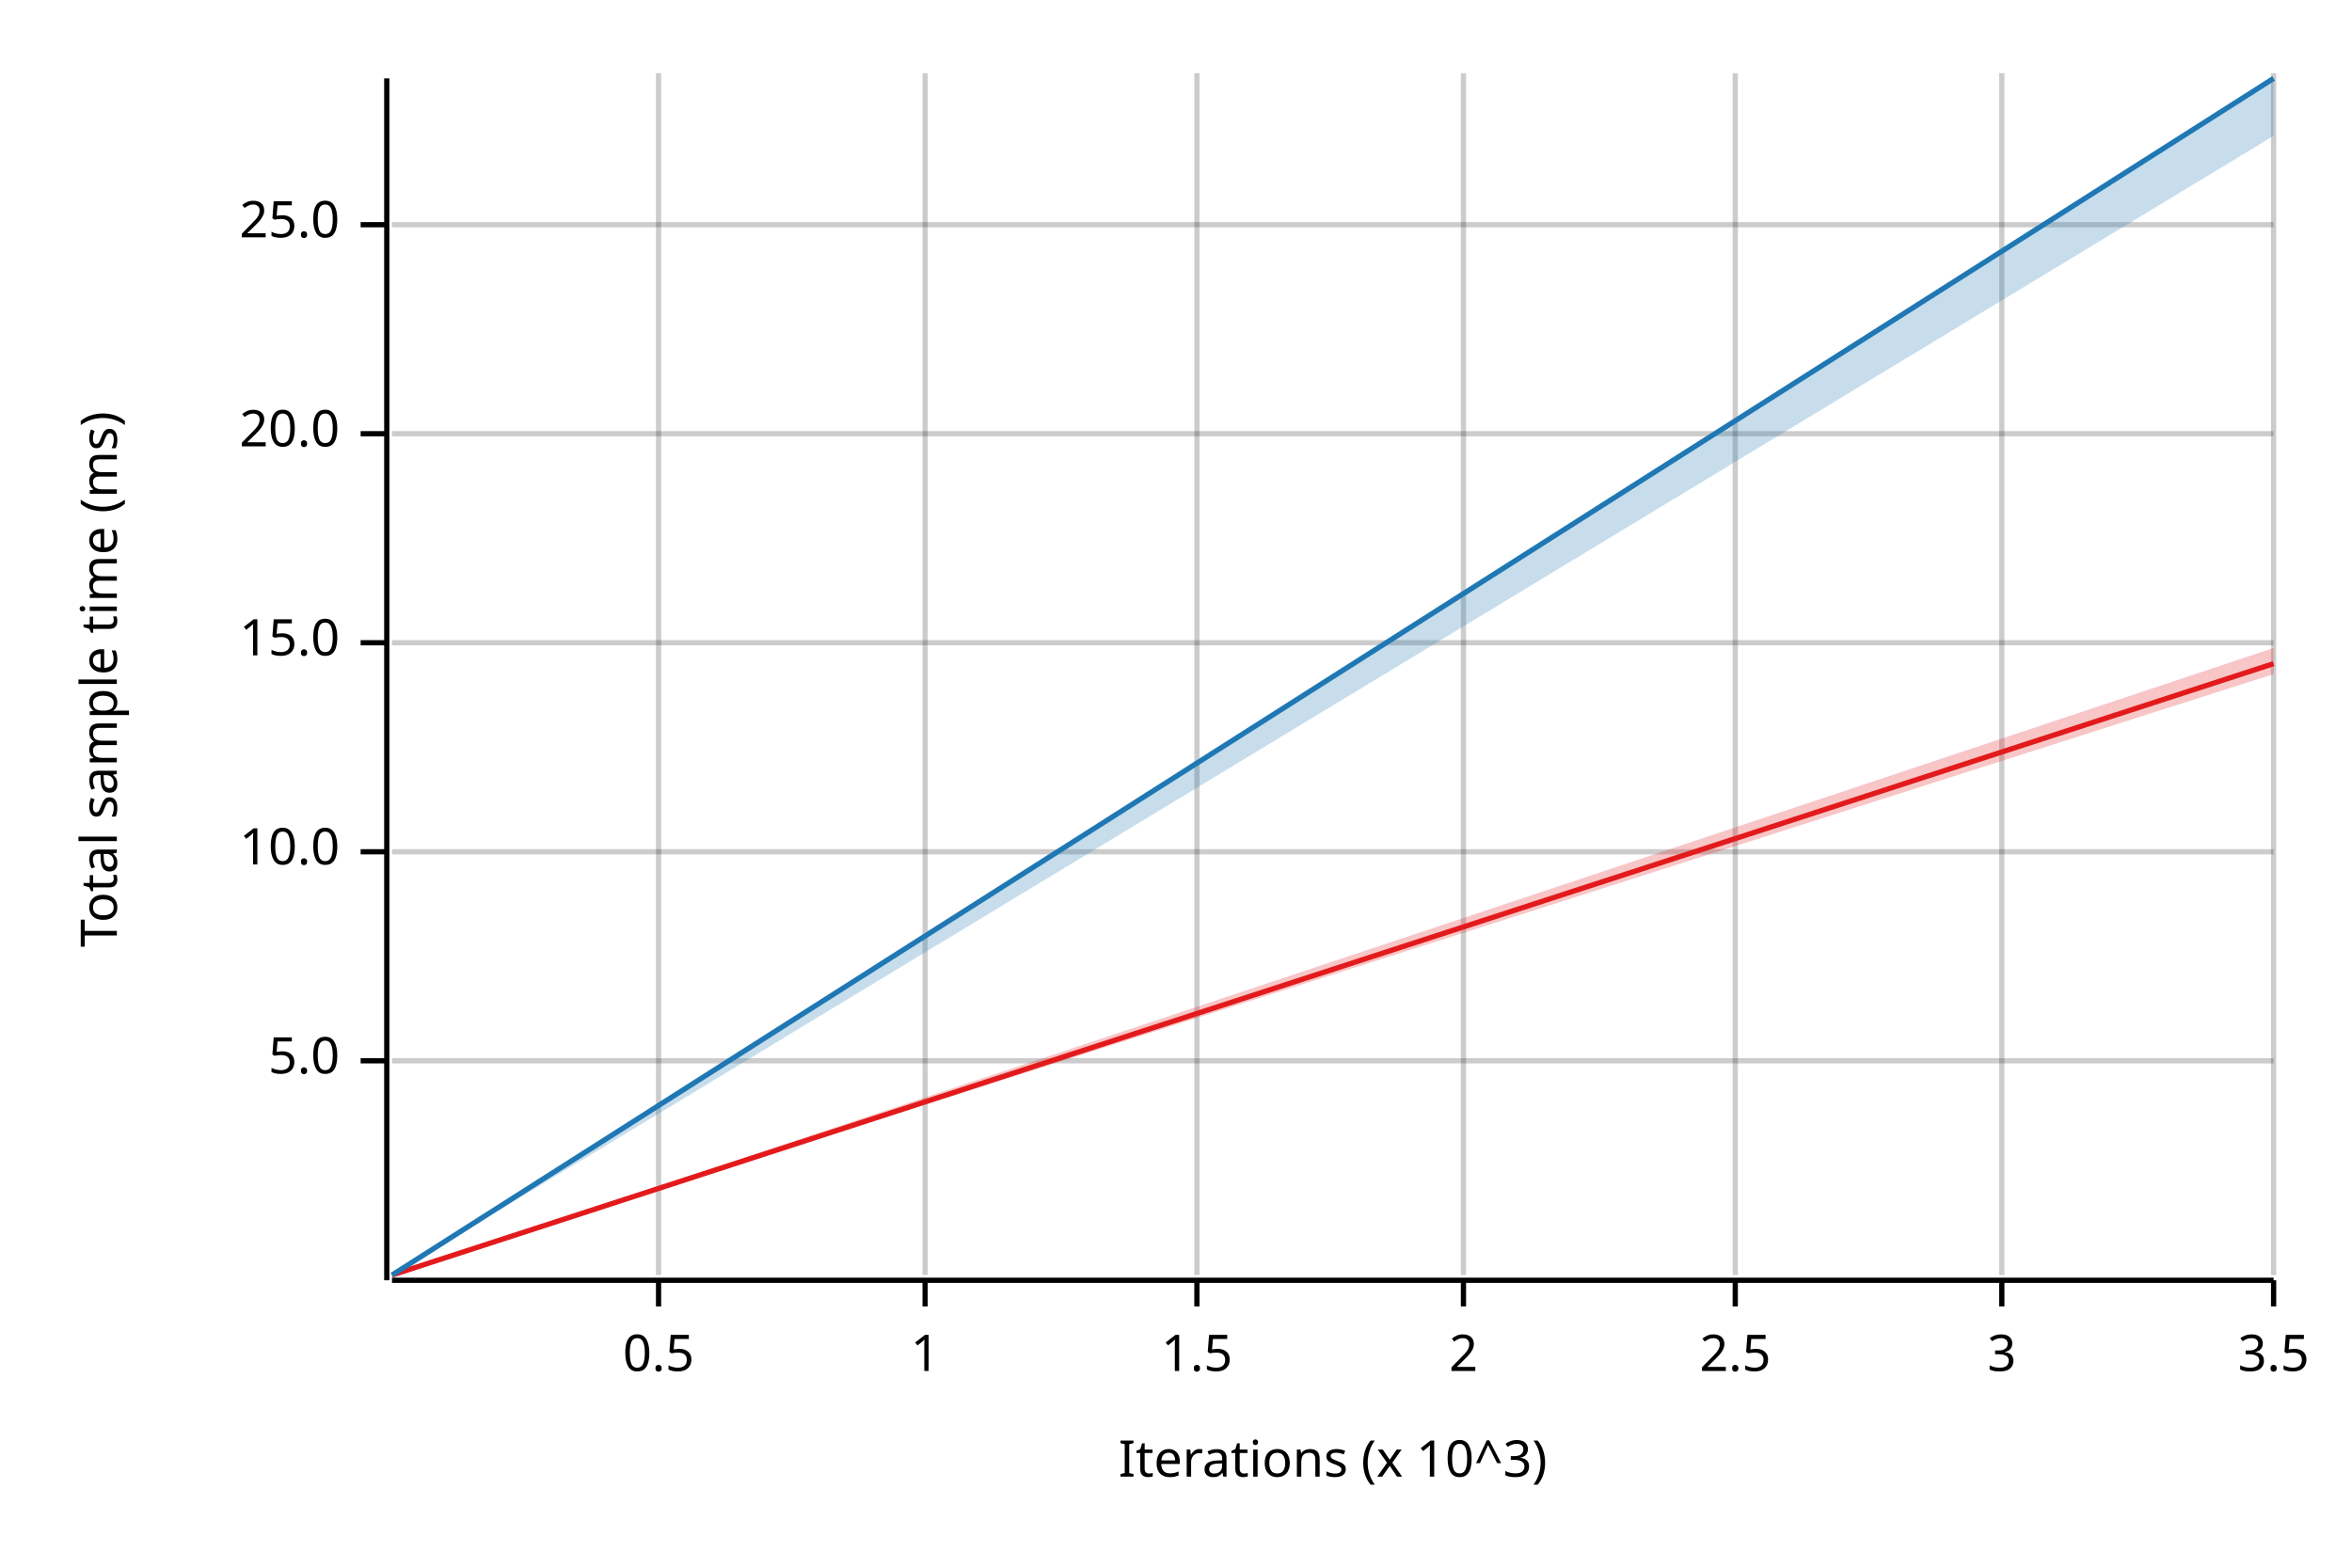
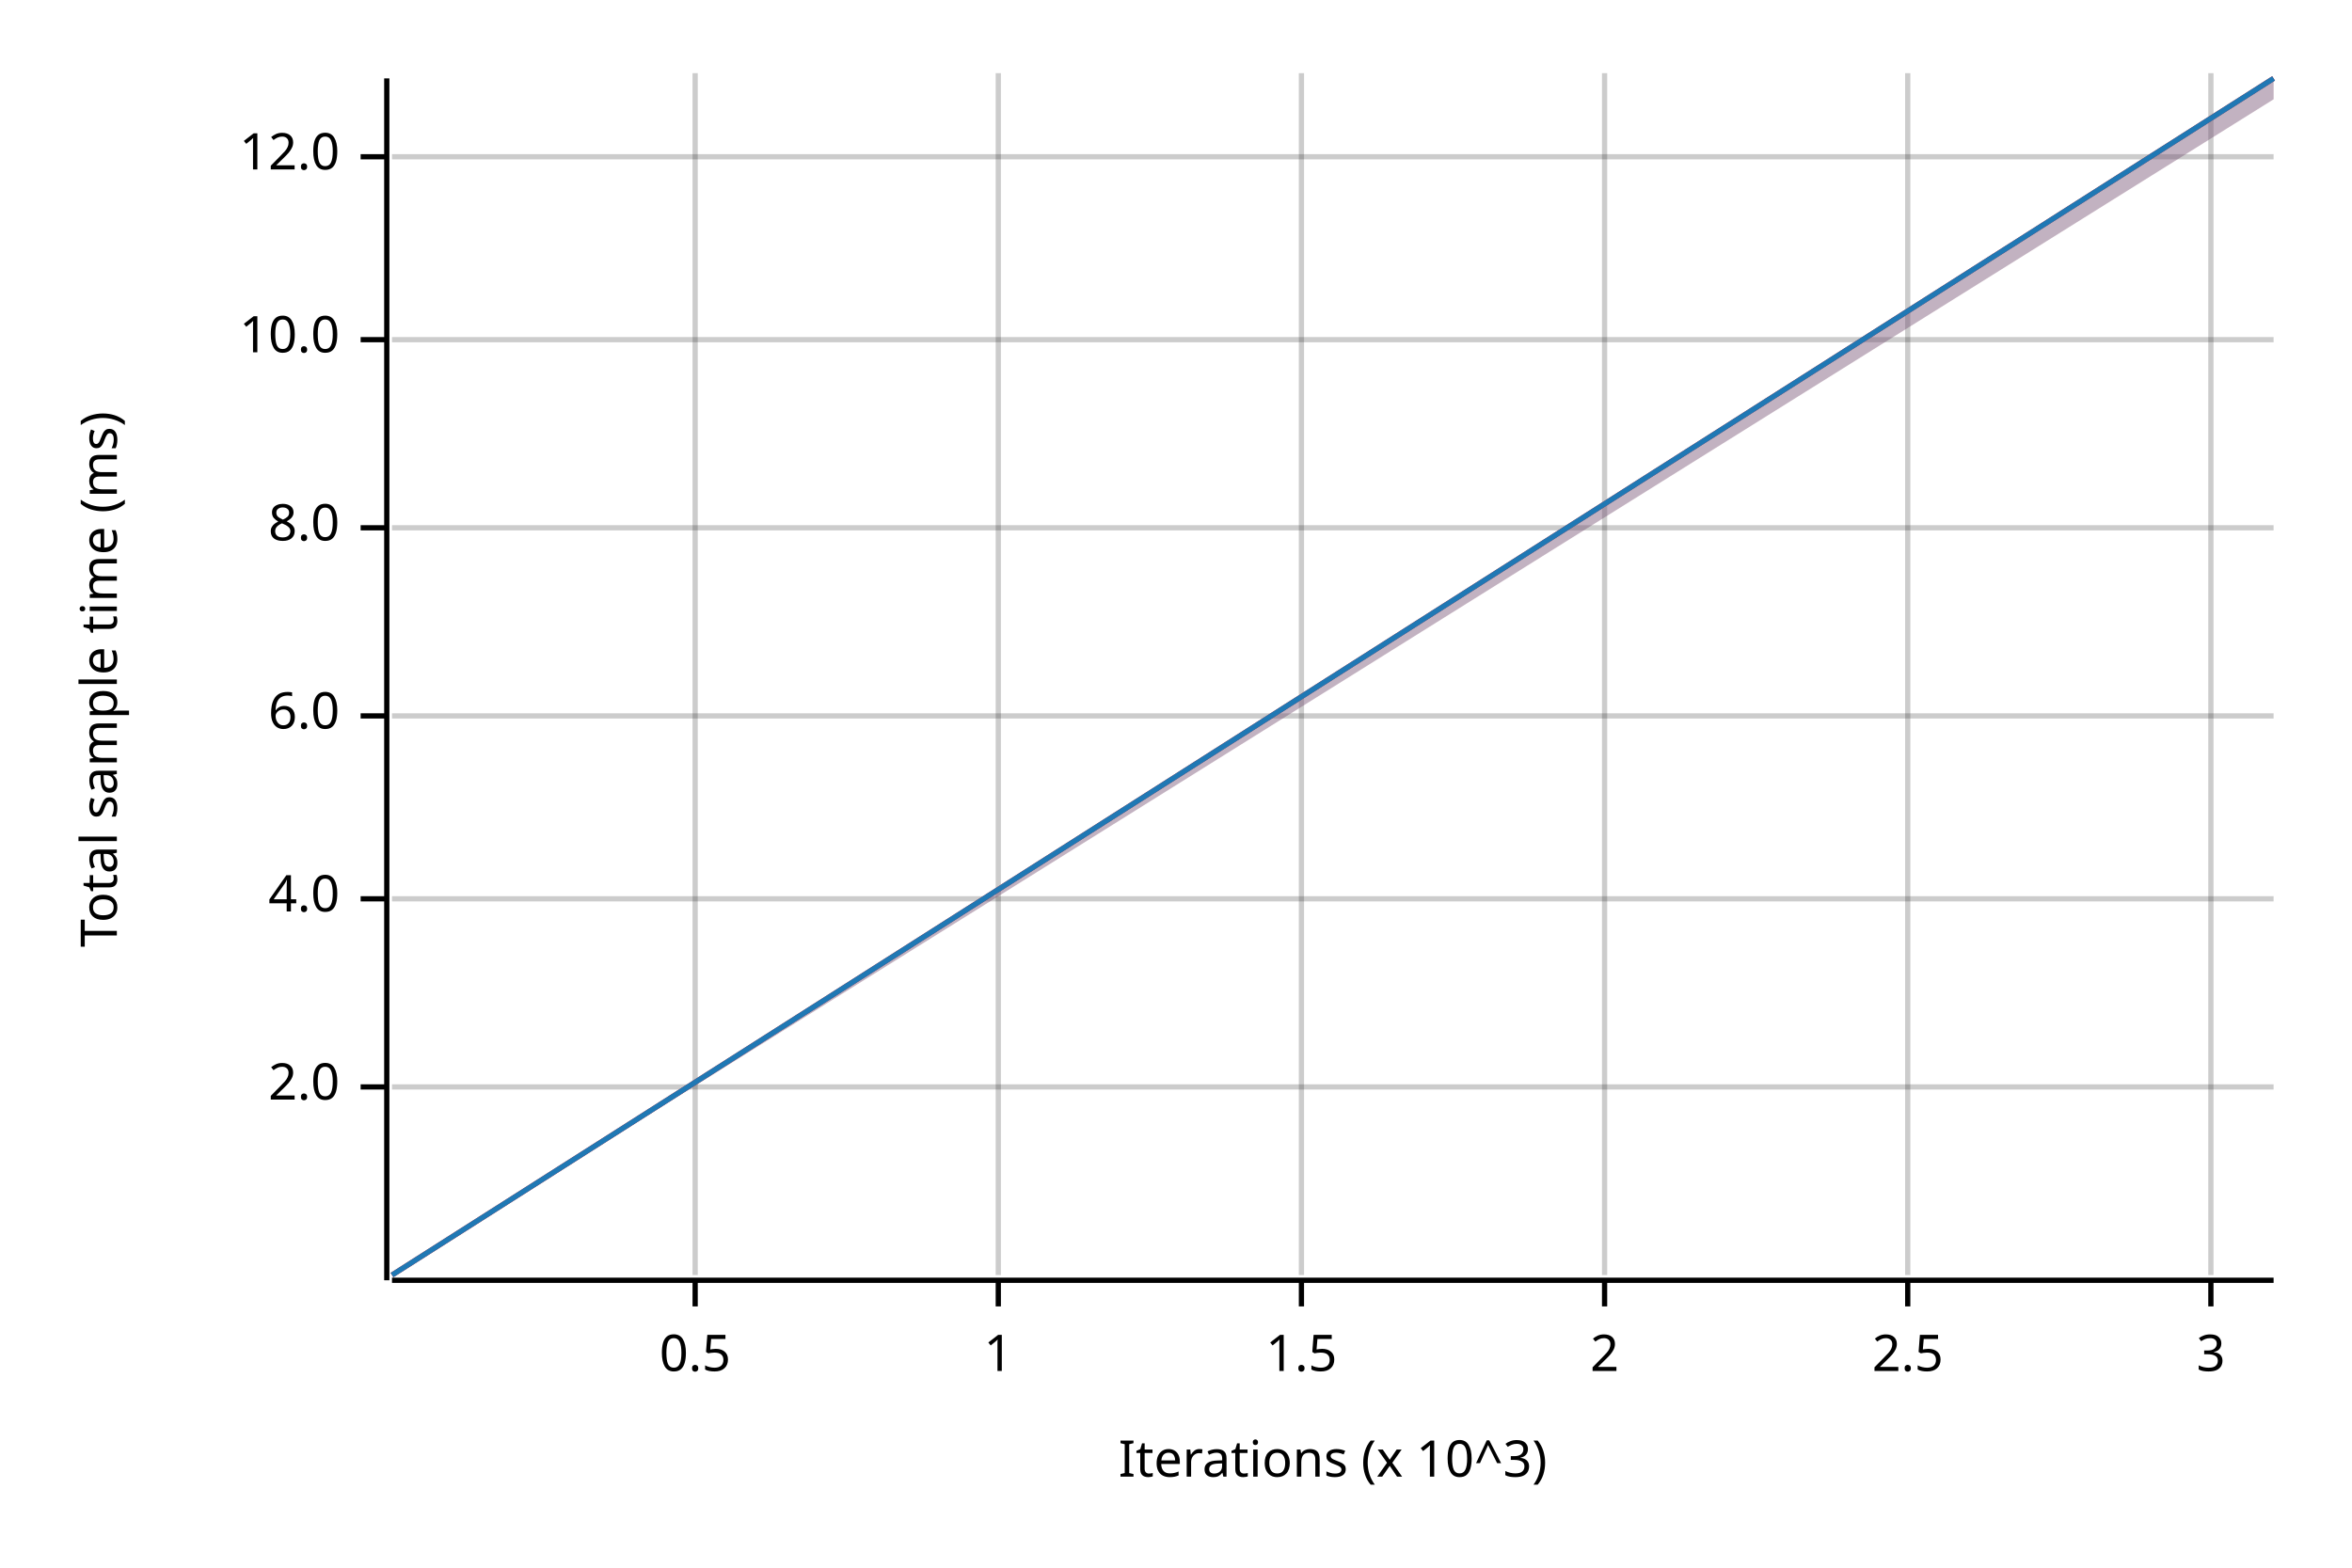
<svg xmlns="http://www.w3.org/2000/svg" width="450" height="300" viewBox="0 0 450 300">
  <text x="15" y="130" dy="0.76em" text-anchor="middle" font-family="sans-serif" font-size="9.677" opacity="1" fill="#000000" transform="rotate(270, 15, 130)">
Total sample time (ms)
</text>
  <text x="255" y="285" dy="-0.5ex" text-anchor="middle" font-family="sans-serif" font-size="9.677" opacity="1" fill="#000000">
Iterations (x 10^3)
</text>
-   <line opacity="0.2" stroke="#000000" stroke-width="1" x1="126" y1="244" x2="126" y2="14" />
-   <line opacity="0.2" stroke="#000000" stroke-width="1" x1="177" y1="244" x2="177" y2="14" />
-   <line opacity="0.2" stroke="#000000" stroke-width="1" x1="229" y1="244" x2="229" y2="14" />
-   <line opacity="0.2" stroke="#000000" stroke-width="1" x1="280" y1="244" x2="280" y2="14" />
-   <line opacity="0.2" stroke="#000000" stroke-width="1" x1="332" y1="244" x2="332" y2="14" />
-   <line opacity="0.2" stroke="#000000" stroke-width="1" x1="383" y1="244" x2="383" y2="14" />
-   <line opacity="0.2" stroke="#000000" stroke-width="1" x1="435" y1="244" x2="435" y2="14" />
-   <line opacity="0.2" stroke="#000000" stroke-width="1" x1="75" y1="203" x2="435" y2="203" />
-   <line opacity="0.2" stroke="#000000" stroke-width="1" x1="75" y1="163" x2="435" y2="163" />
-   <line opacity="0.2" stroke="#000000" stroke-width="1" x1="75" y1="123" x2="435" y2="123" />
-   <line opacity="0.2" stroke="#000000" stroke-width="1" x1="75" y1="83" x2="435" y2="83" />
-   <line opacity="0.2" stroke="#000000" stroke-width="1" x1="75" y1="43" x2="435" y2="43" />
+   <line opacity="0.2" stroke="#000000" stroke-width="1" x1="133" y1="244" x2="133" y2="14" />
+   <line opacity="0.2" stroke="#000000" stroke-width="1" x1="191" y1="244" x2="191" y2="14" />
+   <line opacity="0.2" stroke="#000000" stroke-width="1" x1="249" y1="244" x2="249" y2="14" />
+   <line opacity="0.2" stroke="#000000" stroke-width="1" x1="307" y1="244" x2="307" y2="14" />
+   <line opacity="0.2" stroke="#000000" stroke-width="1" x1="365" y1="244" x2="365" y2="14" />
+   <line opacity="0.2" stroke="#000000" stroke-width="1" x1="423" y1="244" x2="423" y2="14" />
+   <line opacity="0.2" stroke="#000000" stroke-width="1" x1="75" y1="208" x2="435" y2="208" />
+   <line opacity="0.2" stroke="#000000" stroke-width="1" x1="75" y1="172" x2="435" y2="172" />
+   <line opacity="0.2" stroke="#000000" stroke-width="1" x1="75" y1="137" x2="435" y2="137" />
+   <line opacity="0.2" stroke="#000000" stroke-width="1" x1="75" y1="101" x2="435" y2="101" />
+   <line opacity="0.2" stroke="#000000" stroke-width="1" x1="75" y1="65" x2="435" y2="65" />
+   <line opacity="0.2" stroke="#000000" stroke-width="1" x1="75" y1="30" x2="435" y2="30" />
  <polyline fill="none" opacity="1" stroke="#000000" stroke-width="1" points="74,15 74,245 " />
-   <text x="65" y="203" dy="0.5ex" text-anchor="end" font-family="sans-serif" font-size="9.677" opacity="1" fill="#000000">
- 5.0
+   <text x="65" y="208" dy="0.5ex" text-anchor="end" font-family="sans-serif" font-size="9.677" opacity="1" fill="#000000">
+ 2.0
</text>
-   <polyline fill="none" opacity="1" stroke="#000000" stroke-width="1" points="69,203 74,203 " />
-   <text x="65" y="163" dy="0.5ex" text-anchor="end" font-family="sans-serif" font-size="9.677" opacity="1" fill="#000000">
+   <polyline fill="none" opacity="1" stroke="#000000" stroke-width="1" points="69,208 74,208 " />
+   <text x="65" y="172" dy="0.5ex" text-anchor="end" font-family="sans-serif" font-size="9.677" opacity="1" fill="#000000">
+ 4.0
+ </text>
+   <polyline fill="none" opacity="1" stroke="#000000" stroke-width="1" points="69,172 74,172 " />
+   <text x="65" y="137" dy="0.5ex" text-anchor="end" font-family="sans-serif" font-size="9.677" opacity="1" fill="#000000">
+ 6.0
+ </text>
+   <polyline fill="none" opacity="1" stroke="#000000" stroke-width="1" points="69,137 74,137 " />
+   <text x="65" y="101" dy="0.5ex" text-anchor="end" font-family="sans-serif" font-size="9.677" opacity="1" fill="#000000">
+ 8.0
+ </text>
+   <polyline fill="none" opacity="1" stroke="#000000" stroke-width="1" points="69,101 74,101 " />
+   <text x="65" y="65" dy="0.5ex" text-anchor="end" font-family="sans-serif" font-size="9.677" opacity="1" fill="#000000">
10.0
</text>
-   <polyline fill="none" opacity="1" stroke="#000000" stroke-width="1" points="69,163 74,163 " />
-   <text x="65" y="123" dy="0.5ex" text-anchor="end" font-family="sans-serif" font-size="9.677" opacity="1" fill="#000000">
- 15.0
+   <polyline fill="none" opacity="1" stroke="#000000" stroke-width="1" points="69,65 74,65 " />
+   <text x="65" y="30" dy="0.5ex" text-anchor="end" font-family="sans-serif" font-size="9.677" opacity="1" fill="#000000">
+ 12.0
</text>
-   <polyline fill="none" opacity="1" stroke="#000000" stroke-width="1" points="69,123 74,123 " />
-   <text x="65" y="83" dy="0.5ex" text-anchor="end" font-family="sans-serif" font-size="9.677" opacity="1" fill="#000000">
- 20.0
- </text>
-   <polyline fill="none" opacity="1" stroke="#000000" stroke-width="1" points="69,83 74,83 " />
-   <text x="65" y="43" dy="0.5ex" text-anchor="end" font-family="sans-serif" font-size="9.677" opacity="1" fill="#000000">
- 25.0
- </text>
-   <polyline fill="none" opacity="1" stroke="#000000" stroke-width="1" points="69,43 74,43 " />
+   <polyline fill="none" opacity="1" stroke="#000000" stroke-width="1" points="69,30 74,30 " />
  <polyline fill="none" opacity="1" stroke="#000000" stroke-width="1" points="75,245 435,245 " />
-   <text x="126" y="255" dy="0.76em" text-anchor="middle" font-family="sans-serif" font-size="9.677" opacity="1" fill="#000000">
+   <text x="133" y="255" dy="0.76em" text-anchor="middle" font-family="sans-serif" font-size="9.677" opacity="1" fill="#000000">
0.5
</text>
-   <polyline fill="none" opacity="1" stroke="#000000" stroke-width="1" points="126,245 126,250 " />
-   <text x="177" y="255" dy="0.76em" text-anchor="middle" font-family="sans-serif" font-size="9.677" opacity="1" fill="#000000">
+   <polyline fill="none" opacity="1" stroke="#000000" stroke-width="1" points="133,245 133,250 " />
+   <text x="191" y="255" dy="0.76em" text-anchor="middle" font-family="sans-serif" font-size="9.677" opacity="1" fill="#000000">
1
</text>
-   <polyline fill="none" opacity="1" stroke="#000000" stroke-width="1" points="177,245 177,250 " />
-   <text x="229" y="255" dy="0.76em" text-anchor="middle" font-family="sans-serif" font-size="9.677" opacity="1" fill="#000000">
+   <polyline fill="none" opacity="1" stroke="#000000" stroke-width="1" points="191,245 191,250 " />
+   <text x="249" y="255" dy="0.76em" text-anchor="middle" font-family="sans-serif" font-size="9.677" opacity="1" fill="#000000">
1.5
</text>
-   <polyline fill="none" opacity="1" stroke="#000000" stroke-width="1" points="229,245 229,250 " />
-   <text x="280" y="255" dy="0.76em" text-anchor="middle" font-family="sans-serif" font-size="9.677" opacity="1" fill="#000000">
+   <polyline fill="none" opacity="1" stroke="#000000" stroke-width="1" points="249,245 249,250 " />
+   <text x="307" y="255" dy="0.76em" text-anchor="middle" font-family="sans-serif" font-size="9.677" opacity="1" fill="#000000">
2
</text>
-   <polyline fill="none" opacity="1" stroke="#000000" stroke-width="1" points="280,245 280,250 " />
-   <text x="332" y="255" dy="0.76em" text-anchor="middle" font-family="sans-serif" font-size="9.677" opacity="1" fill="#000000">
+   <polyline fill="none" opacity="1" stroke="#000000" stroke-width="1" points="307,245 307,250 " />
+   <text x="365" y="255" dy="0.76em" text-anchor="middle" font-family="sans-serif" font-size="9.677" opacity="1" fill="#000000">
2.5
</text>
-   <polyline fill="none" opacity="1" stroke="#000000" stroke-width="1" points="332,245 332,250 " />
-   <text x="383" y="255" dy="0.76em" text-anchor="middle" font-family="sans-serif" font-size="9.677" opacity="1" fill="#000000">
+   <polyline fill="none" opacity="1" stroke="#000000" stroke-width="1" points="365,245 365,250 " />
+   <text x="423" y="255" dy="0.76em" text-anchor="middle" font-family="sans-serif" font-size="9.677" opacity="1" fill="#000000">
3
</text>
-   <polyline fill="none" opacity="1" stroke="#000000" stroke-width="1" points="383,245 383,250 " />
-   <text x="435" y="255" dy="0.76em" text-anchor="middle" font-family="sans-serif" font-size="9.677" opacity="1" fill="#000000">
- 3.5
- </text>
-   <polyline fill="none" opacity="1" stroke="#000000" stroke-width="1" points="435,245 435,250 " />
-   <polyline fill="none" opacity="1" stroke="#E31A1C" stroke-width="1" points="75,244 435,127 " />
-   <polygon opacity="0.25" fill="#E31A1C" points="75,244 435,129 435,124 " />
+   <polyline fill="none" opacity="1" stroke="#000000" stroke-width="1" points="423,245 423,250 " />
+   <polyline fill="none" opacity="1" stroke="#E31A1C" stroke-width="1" points="75,244 435,15 " />
+   <polygon opacity="0.25" fill="#E31A1C" points="75,244 435,19 435,15 " />
  <polyline fill="none" opacity="1" stroke="#1F78B4" stroke-width="1" points="75,244 435,15 " />
-   <polygon opacity="0.25" fill="#1F78B4" points="75,244 435,26 435,15 " />
+   <polygon opacity="0.25" fill="#1F78B4" points="75,244 435,19 435,15 " />
</svg>
